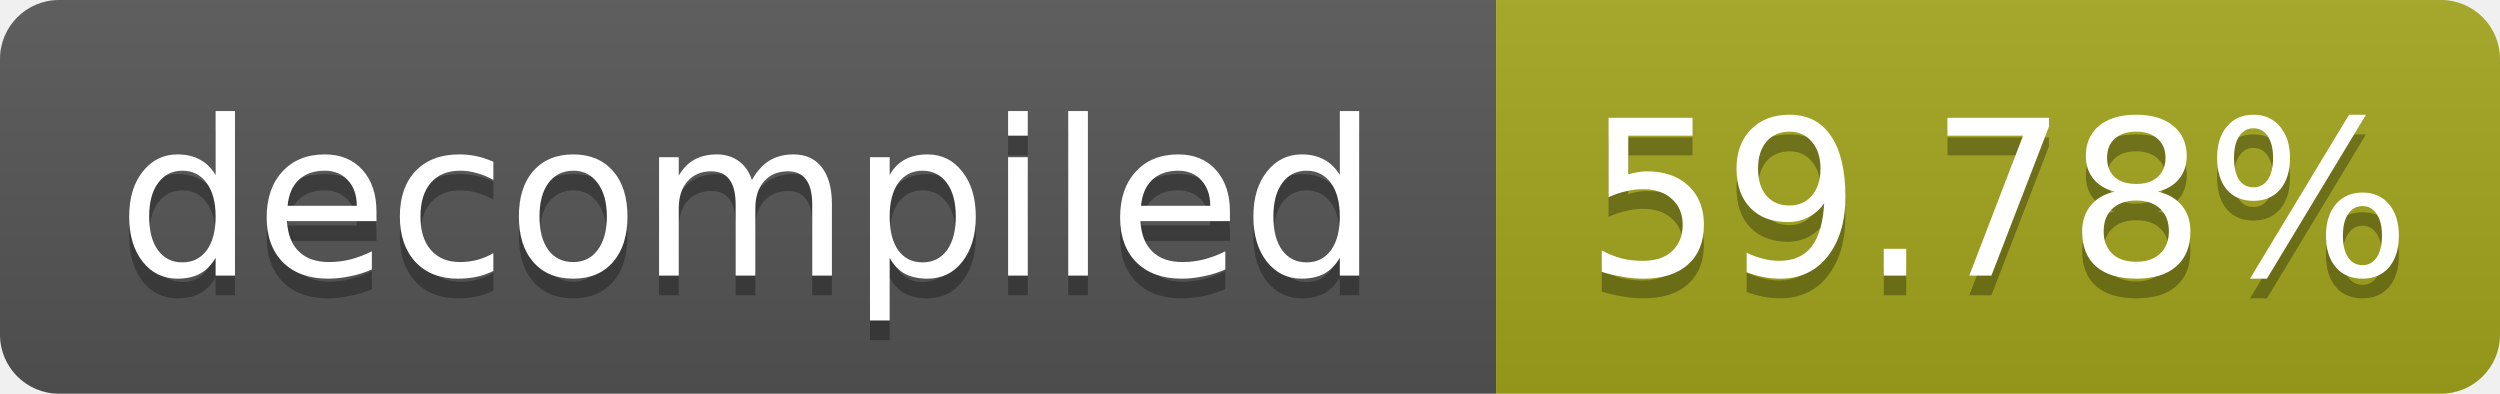
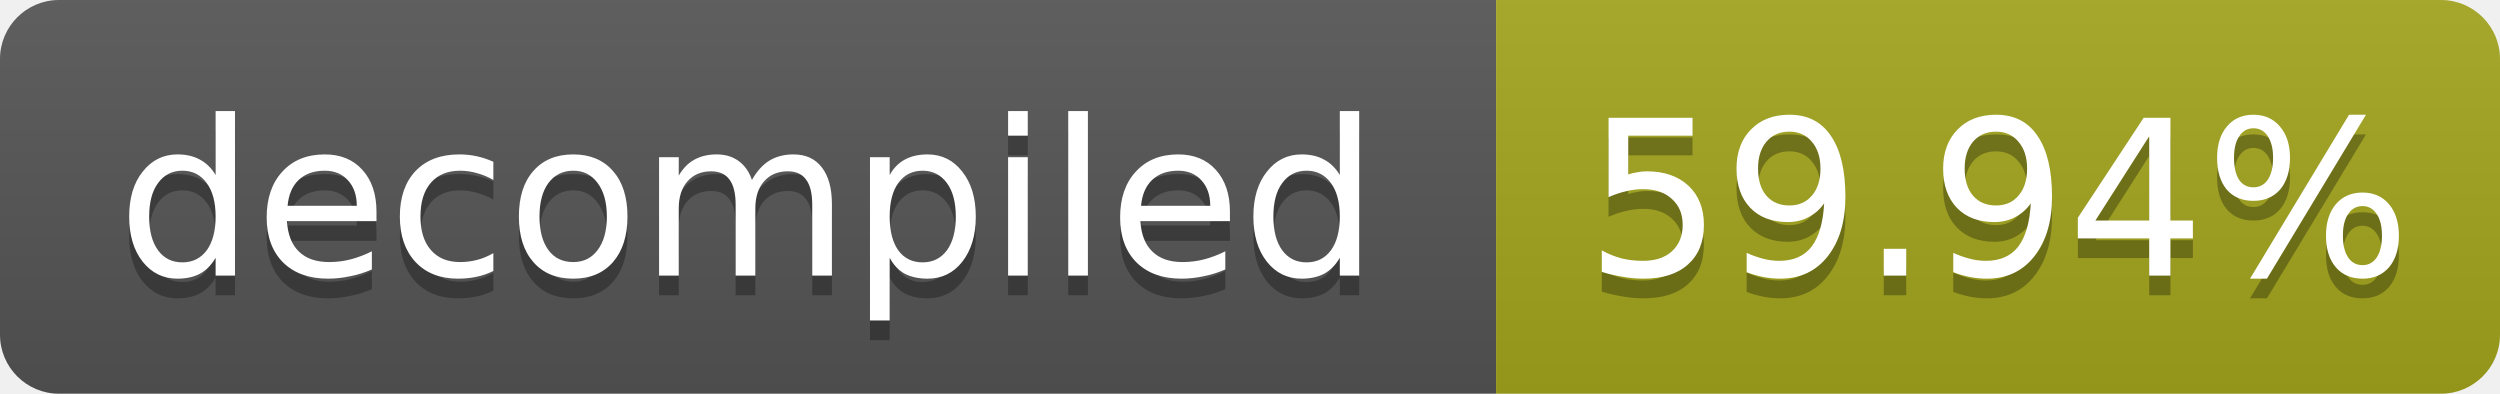
- <svg xmlns="http://www.w3.org/2000/svg" width="127" height="20" role="img" aria-label="decompiled: 59.78%">
+ <svg xmlns="http://www.w3.org/2000/svg" width="127" height="20" role="img" aria-label="decompiled: 59.94%">
  <linearGradient id="s" x2="0" y2="100%">
    <stop offset="0" stop-color="#bbb" stop-opacity=".1" />
    <stop offset="1" stop-opacity=".1" />
  </linearGradient>
  <clipPath id="r">
    <rect width="127" height="20" rx="3" fill="#fff" />
  </clipPath>
  <g clip-path="url(#r)">
    <rect width="76" height="20" fill="#555" />
    <rect x="76" width="51" height="20" fill="#a4a61d" />
    <rect width="127" height="20" fill="url(#s)" />
  </g>
  <g fill="#fff" text-anchor="middle" font-family="Verdana,Geneva,DejaVu Sans,sans-serif" font-size="11">
    <text x="38.0" y="15" fill="#010101" fill-opacity=".3">decompiled</text>
    <text x="38.0" y="14">decompiled</text>
-     <text x="101.5" y="15" fill="#010101" fill-opacity=".3">59.78%</text>
-     <text x="101.5" y="14">59.78%</text>
+     <text x="101.5" y="15" fill="#010101" fill-opacity=".3">59.94%</text>
+     <text x="101.5" y="14">59.94%</text>
  </g>
</svg>
